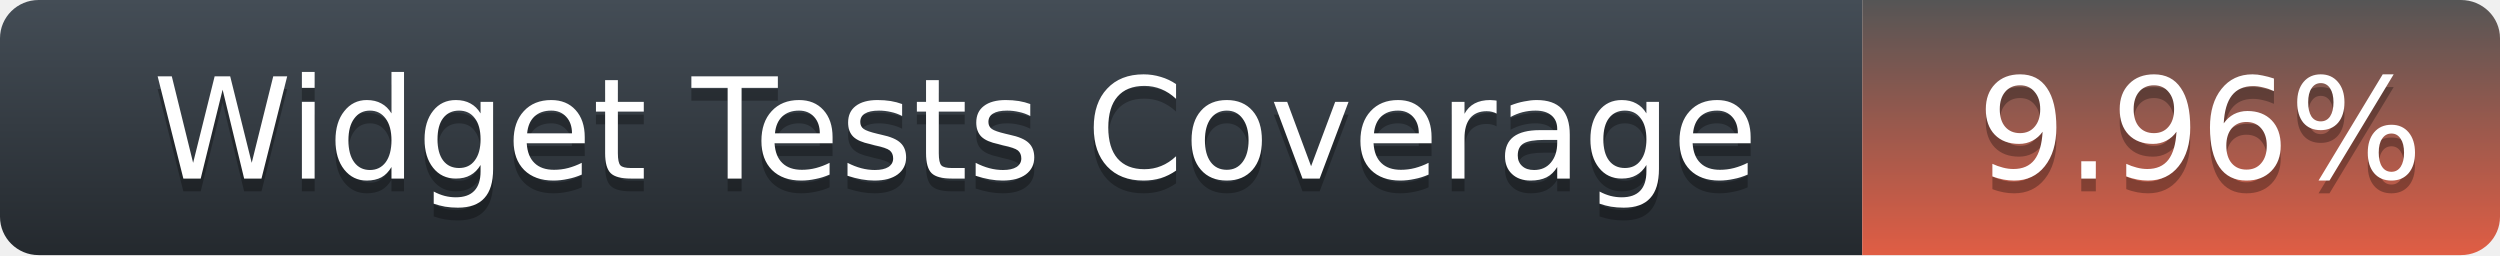
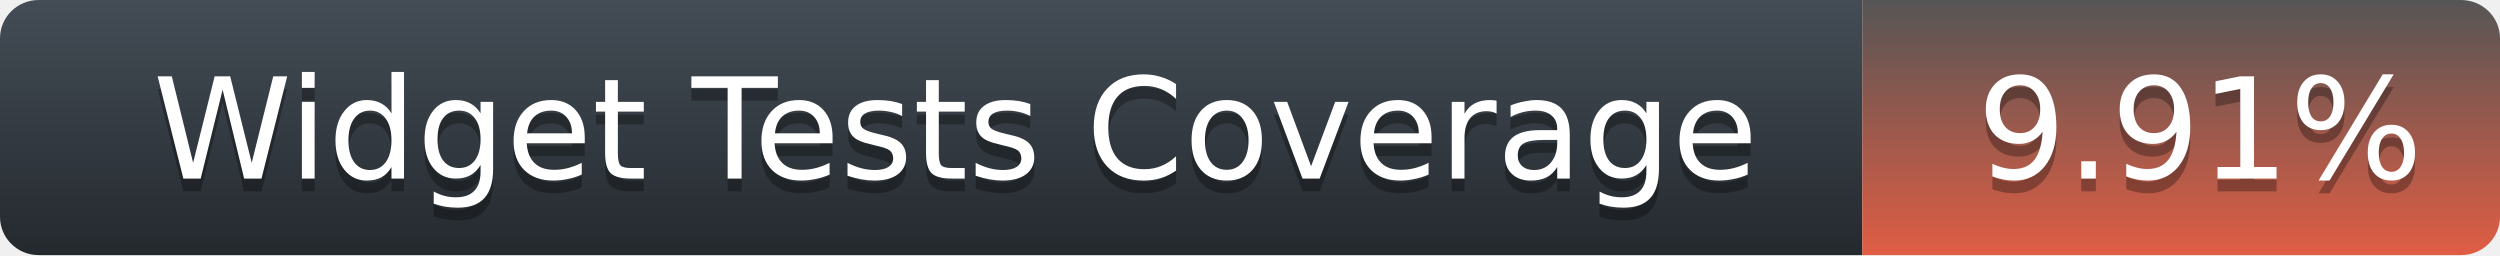
<svg xmlns="http://www.w3.org/2000/svg" width="196" height="20">
  <defs>
    <linearGradient id="title-fill" x1="50%" y1="0%" x2="50%" y2="100%">
      <stop stop-color="#444D56" offset="0%" />
      <stop stop-color="#24292E" offset="100%" />
    </linearGradient>
    <linearGradient id="coverage-fill" x1="50%" y1="0%" x2="50%" y2="100%">
      <stop stop-color="#555" offset="0%" />
      <stop stop-color="#e05d44" offset="100%" />
    </linearGradient>
  </defs>
  <g fill="none" fill-rule="evenodd">
    <g font-family="'DejaVu Sans',Verdana,Geneva,sans-serif" font-size="11">
      <path d="M0,3 C0,1.343 1.355,0 3.027,0 L146,0 L146,20 L3.027,20 C1.355,20 0,18.657 0,17 L0,3 Z" fill="url(#title-fill)" fill-rule="nonzero" />
      <text fill="#010101" fill-opacity=".3">
        <tspan x="12" y="15" aria-hidden="true">Widget Tests Coverage</tspan>
      </text>
      <text fill="#FFFFFF">
        <tspan x="12" y="14">Widget Tests Coverage</tspan>
      </text>
    </g>
    <g transform="translate(146)" font-family="'DejaVu Sans',Verdana,Geneva,sans-serif" font-size="11">
      <path d="M0 0h46.939C48.629 0 50 1.343 50 3v14c0 1.657-1.37 3-3.061 3H0V0z" fill="url(#coverage-fill)" fill-rule="nonzero" />
      <text fill="#010101" fill-opacity=".3" aria-hidden="true">
-         <tspan x="9" y="15">9.96%</tspan>
+         <tspan x="9" y="15">9.91%</tspan>
      </text>
      <text fill="#FFFFFF">
-         <tspan x="9" y="14">9.96%</tspan>
+         <tspan x="9" y="14">9.91%</tspan>
      </text>
    </g>
  </g>
</svg>
